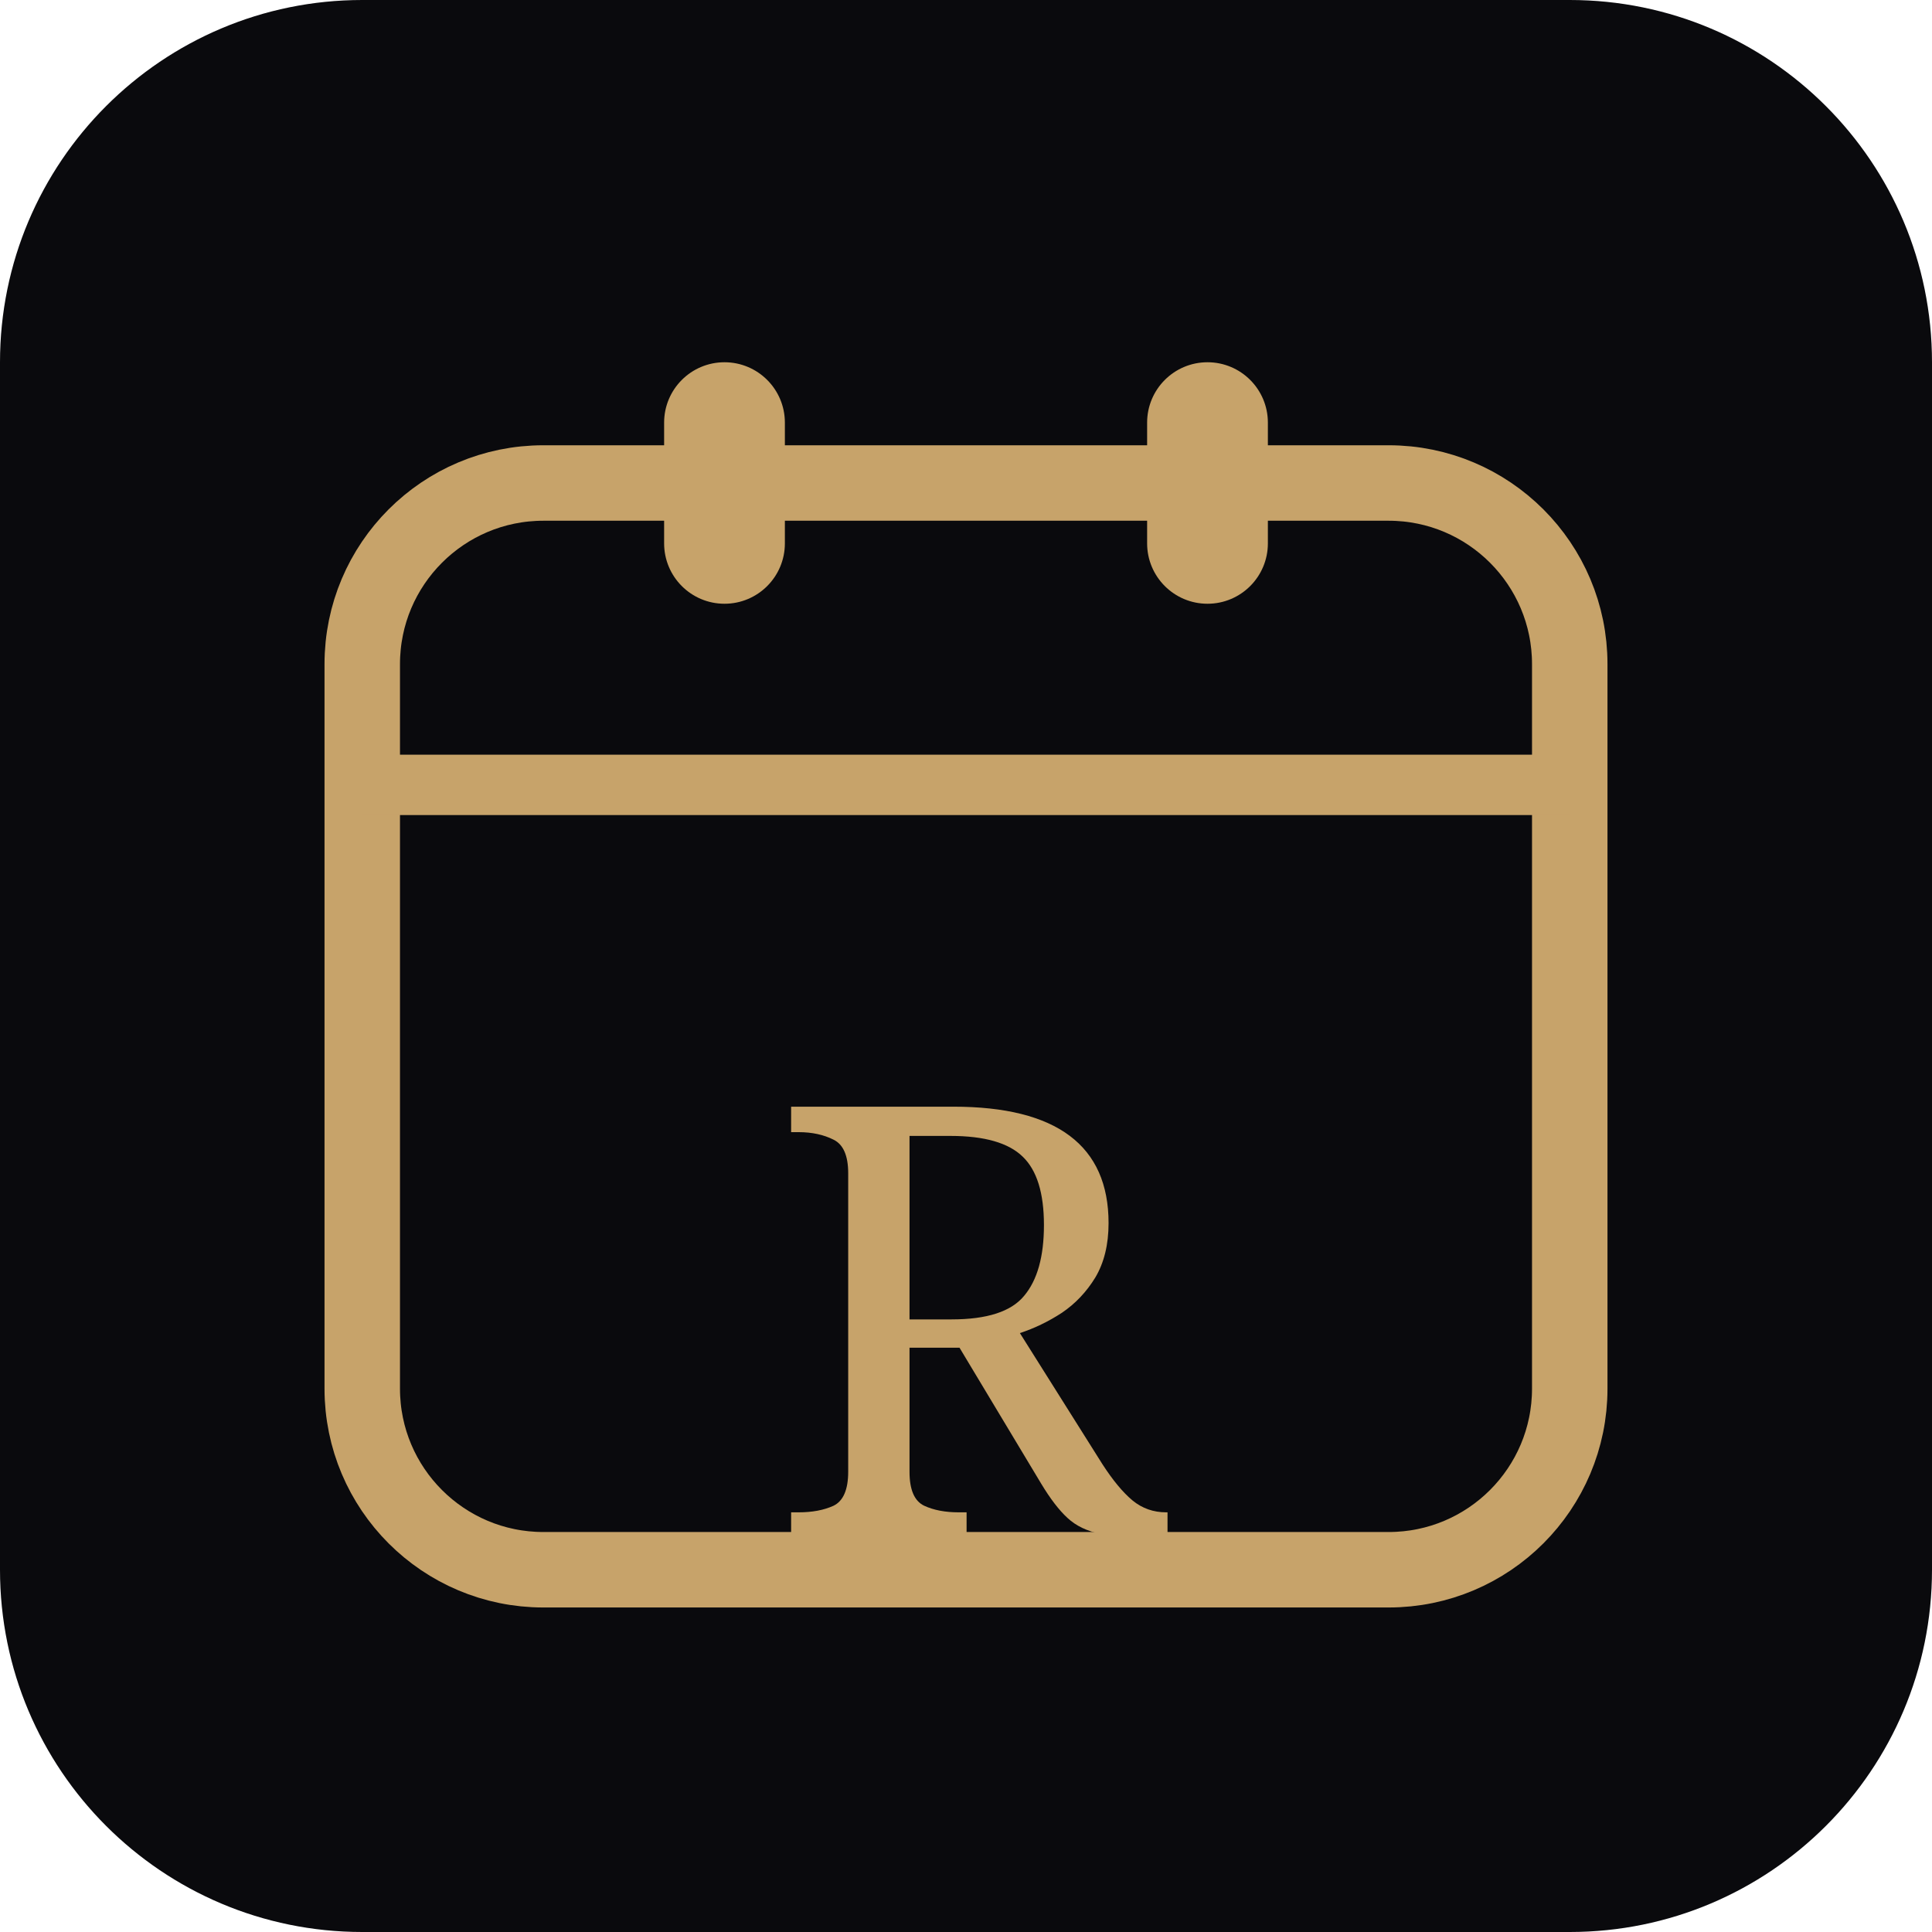
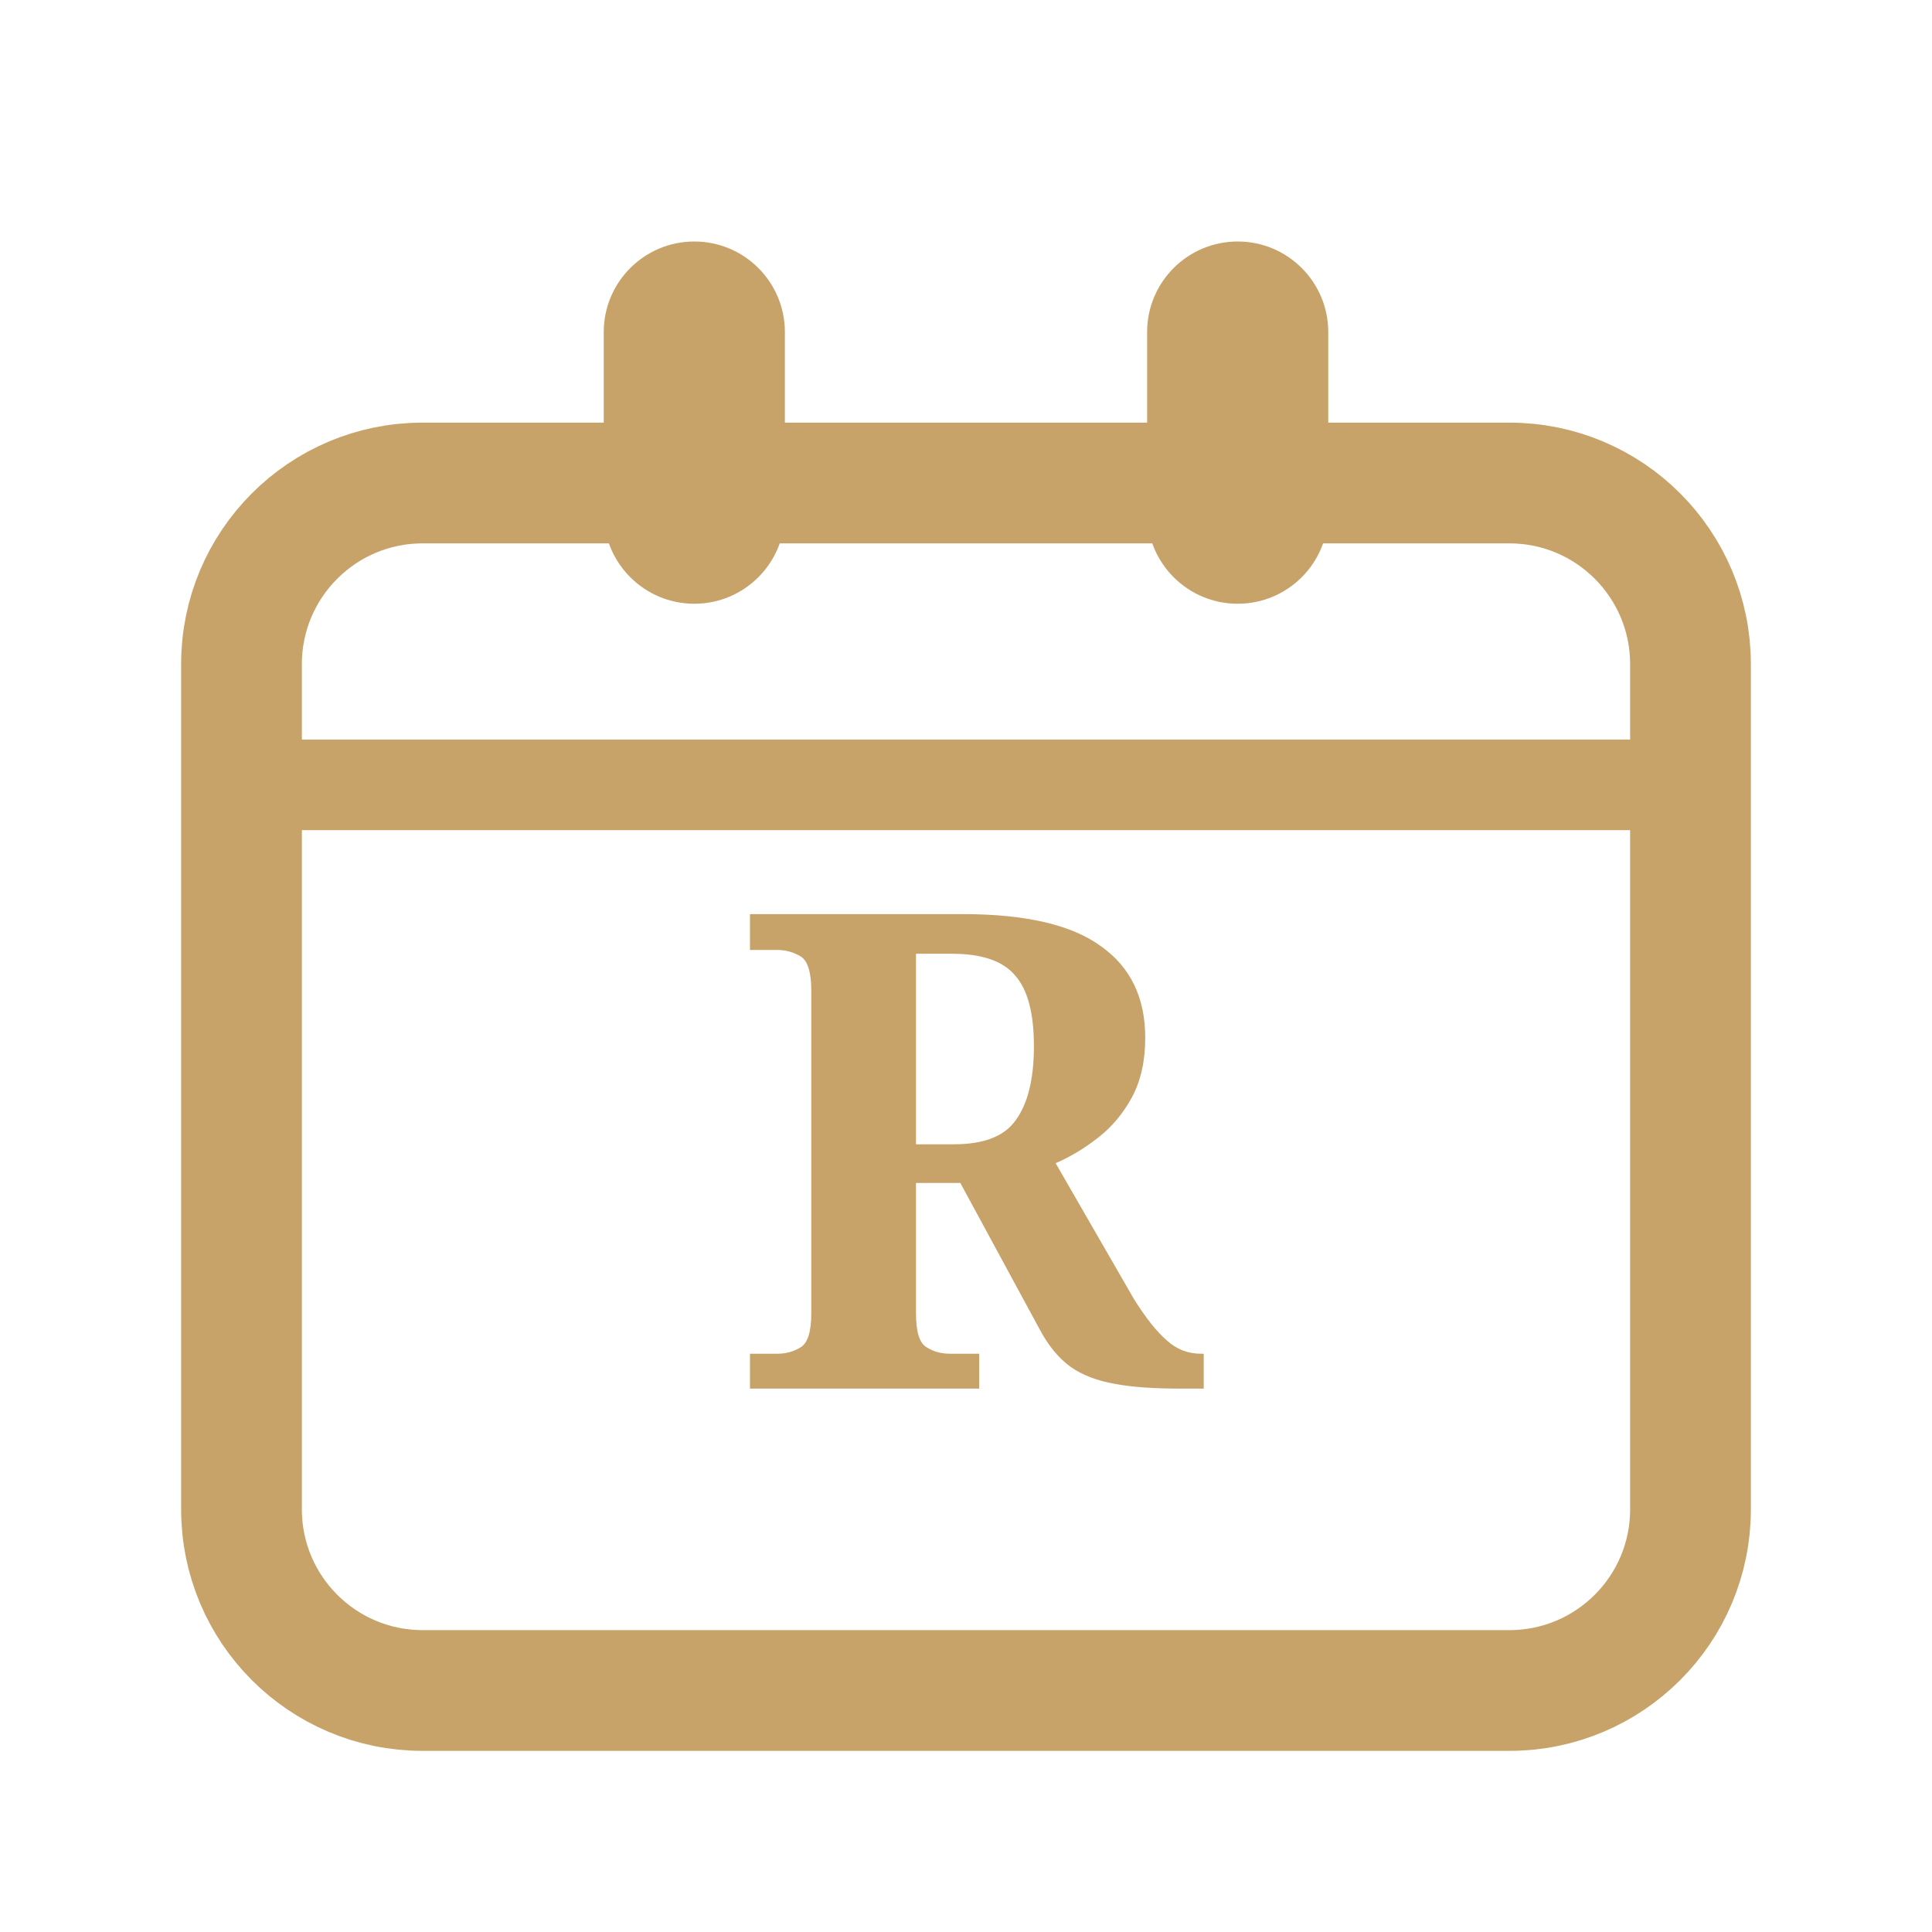
- <svg xmlns="http://www.w3.org/2000/svg" viewBox="0 0 64 64" fill="none">
-   <rect width="64" height="64" rx="12" fill="#0A0A0D" />
-   <rect x="12" y="16" width="40" height="36" rx="6" stroke="#C7A36A" stroke-width="2.5" fill="none" />
-   <line x1="12" y1="26" x2="52" y2="26" stroke="#C7A36A" stroke-width="2" />
-   <rect x="22" y="12" width="4" height="8" rx="2" fill="#C7A36A" />
-   <rect x="38" y="12" width="4" height="8" rx="2" fill="#C7A36A" />
-   <text x="32" y="44" font-family="Georgia, serif" font-size="20" font-weight="500" fill="#C7A36A" text-anchor="middle" dominant-baseline="middle">R</text>
+ <svg xmlns="http://www.w3.org/2000/svg" viewBox="0 0 32 32" fill="none">
+   <rect x="4" y="8" width="24" height="20" rx="3" stroke="#C7A36A" stroke-width="2" fill="none" />
+   <line x1="4" y1="13" x2="28" y2="13" stroke="#C7A36A" stroke-width="1.5" />
+   <rect x="10" y="4" width="3" height="6" rx="1.5" fill="#C7A36A" />
+   <rect x="19" y="4" width="3" height="6" rx="1.5" fill="#C7A36A" />
+   <text x="16" y="23" font-family="Georgia, serif" font-size="11" font-weight="600" fill="#C7A36A" text-anchor="middle">R</text>
</svg>
